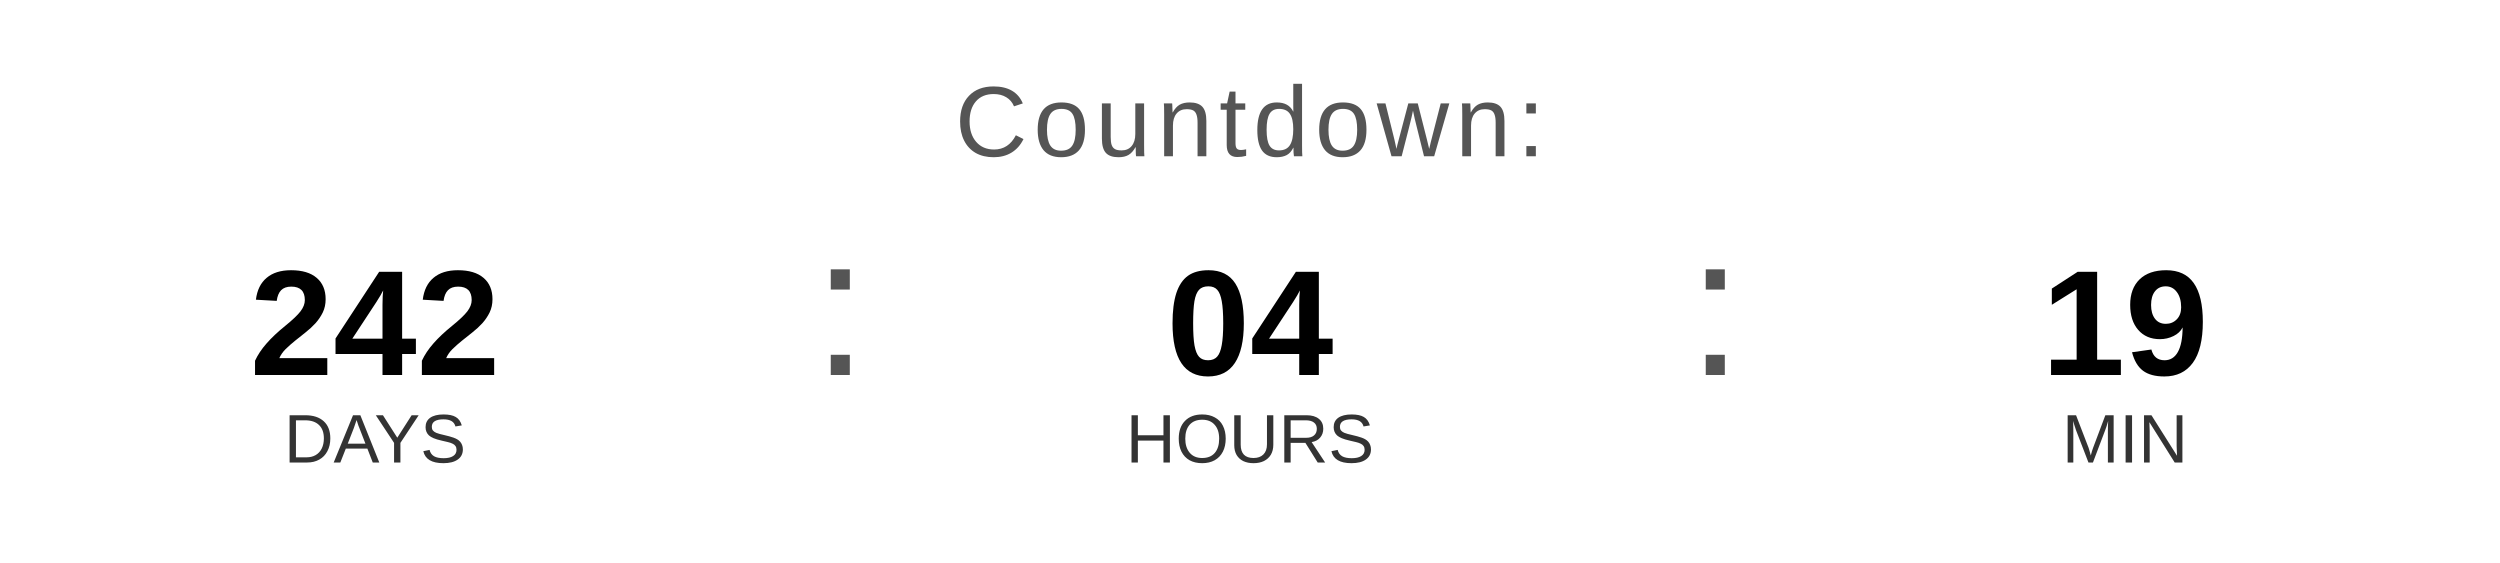
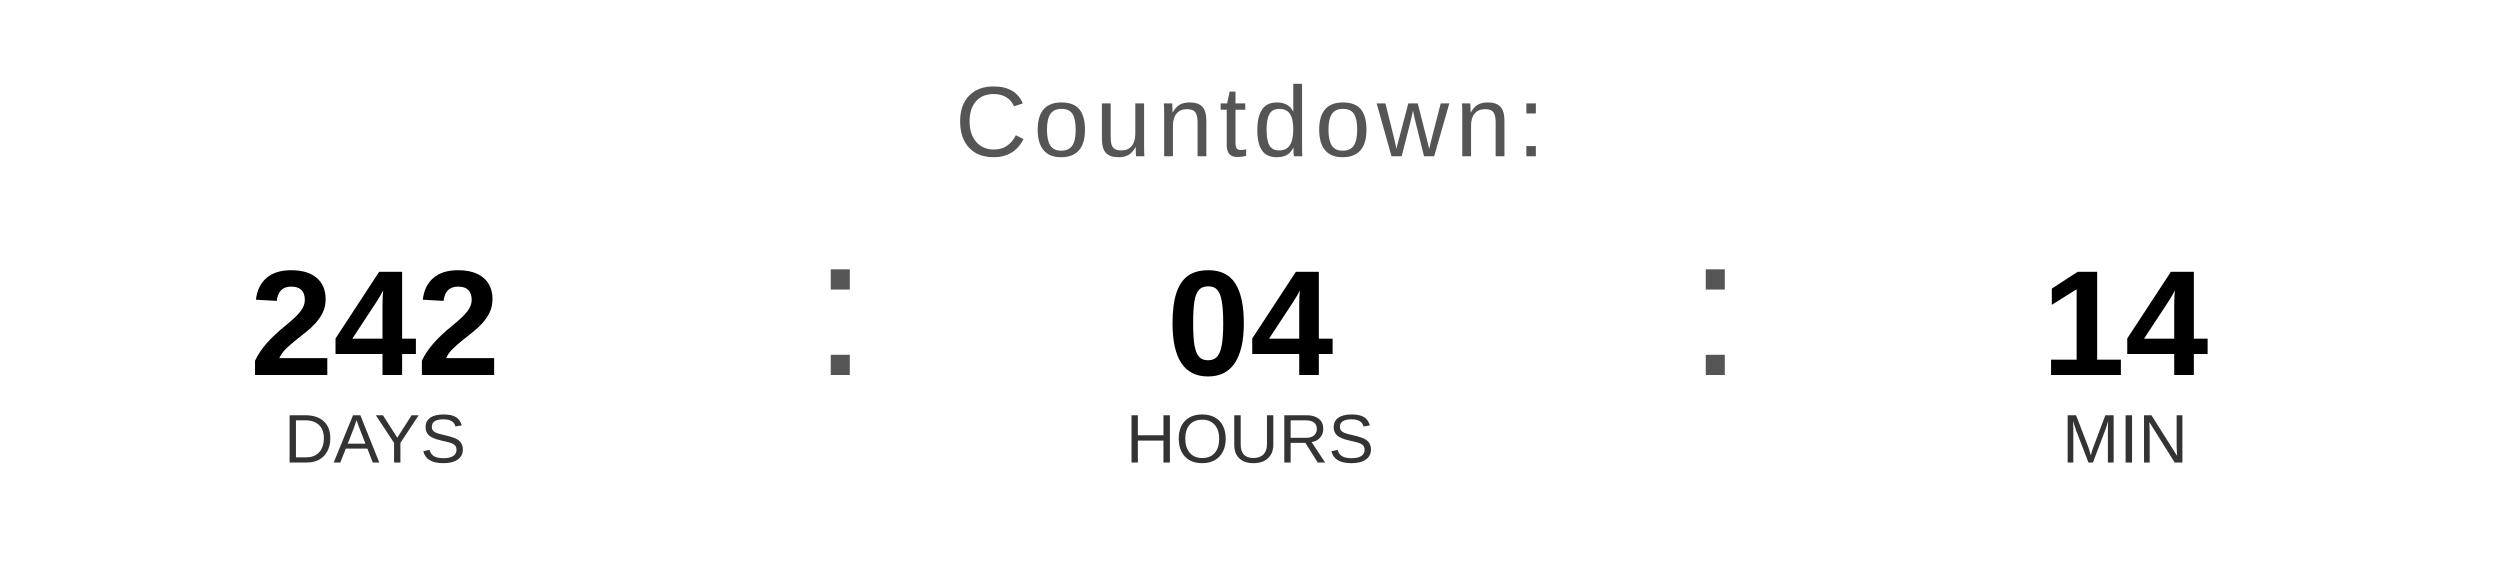
<svg xmlns="http://www.w3.org/2000/svg" width="400" height="90" viewBox="0 0 400 90">
  <text x="200" y="25" font-family="Arial, Helvetica, sans-serif" font-size="16" fill="#555555" text-anchor="middle" letter-spacing="1">
    Countdown:
  </text>
  <text x="60" y="60" font-family="Arial, Helvetica, sans-serif" font-size="24" font-weight="bold" fill="#000000" text-anchor="middle">242</text>
  <text x="60" y="74" font-family="Arial, Helvetica, sans-serif" font-size="11" fill="#333333" text-anchor="middle">DAYS</text>
  <text x="130" y="60" font-family="Arial, sans-serif" font-size="32" fill="#555555">:</text>
  <text x="200" y="60" font-family="Arial, Helvetica, sans-serif" font-size="24" font-weight="bold" fill="#000000" text-anchor="middle">04</text>
  <text x="200" y="74" font-family="Arial, Helvetica, sans-serif" font-size="11" fill="#333333" text-anchor="middle">HOURS</text>
  <text x="270" y="60" font-family="Arial, sans-serif" font-size="32" fill="#555555">:</text>
-   <text x="340" y="60" font-family="Arial, Helvetica, sans-serif" font-size="24" font-weight="bold" fill="#000000" text-anchor="middle">19</text>
+   <text x="340" y="60" font-family="Arial, Helvetica, sans-serif" font-size="24" font-weight="bold" fill="#000000" text-anchor="middle">14</text>
  <text x="340" y="74" font-family="Arial, Helvetica, sans-serif" font-size="11" fill="#333333" text-anchor="middle">MIN</text>
</svg>
